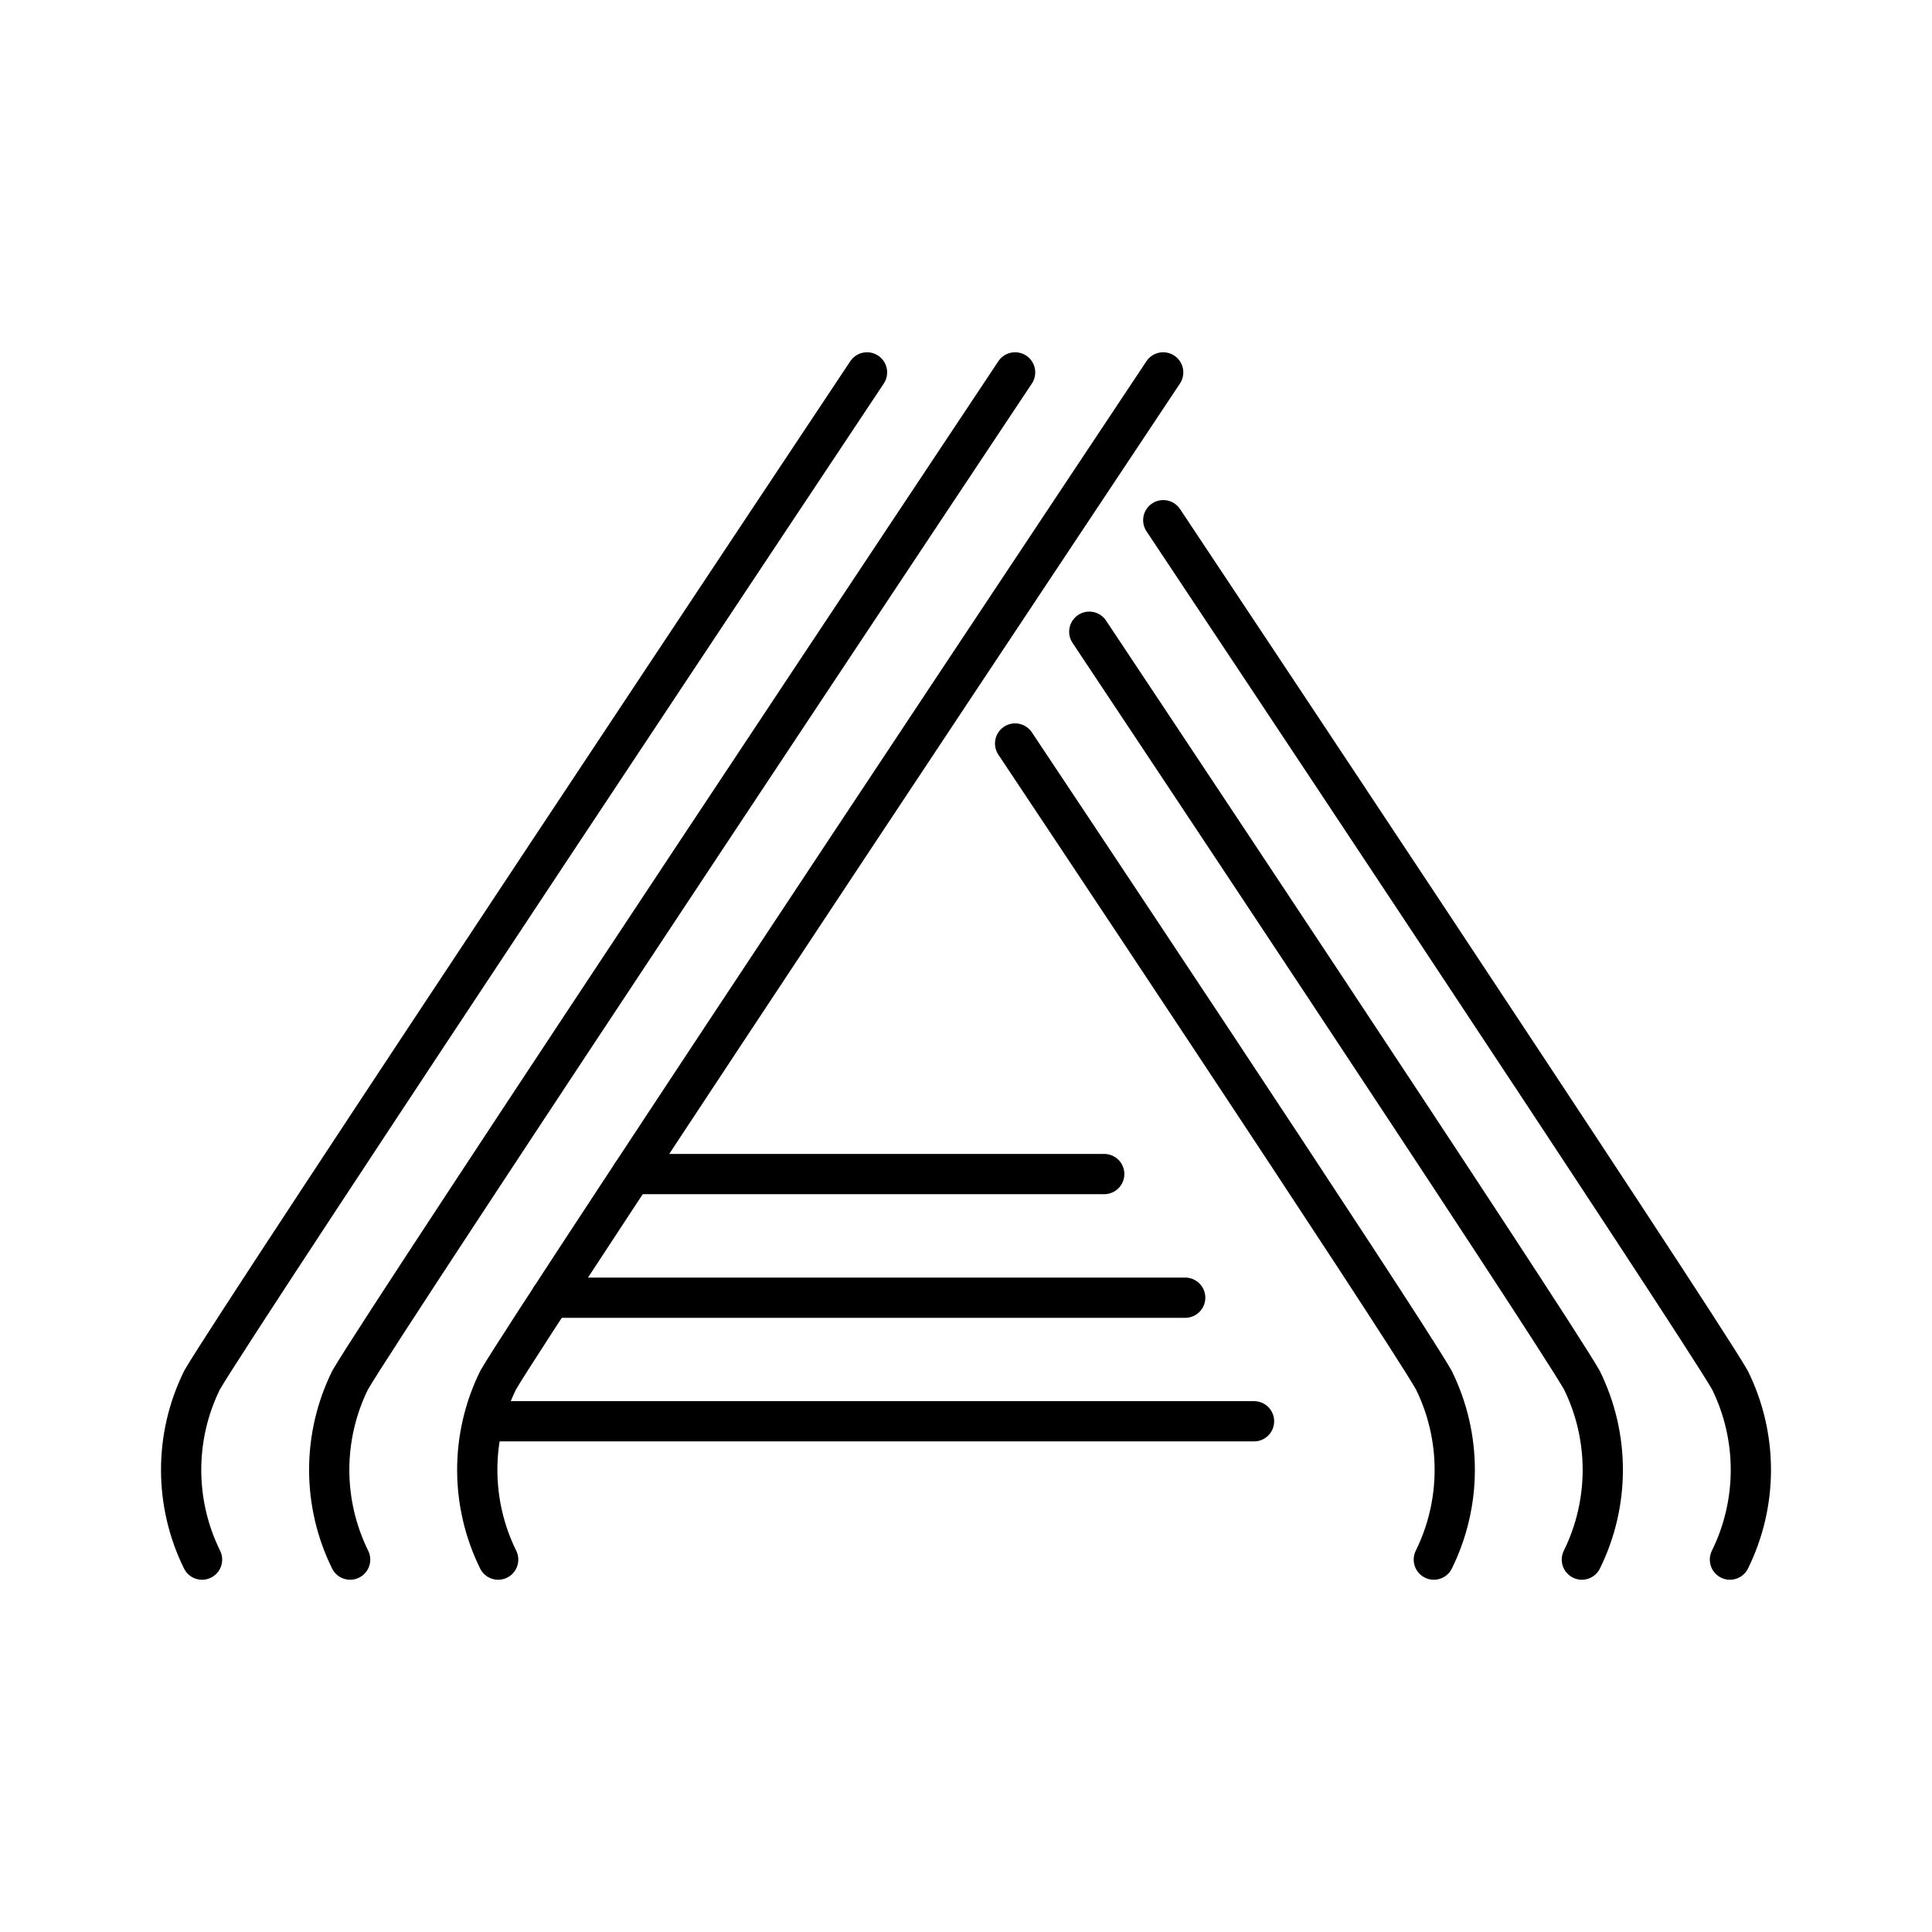
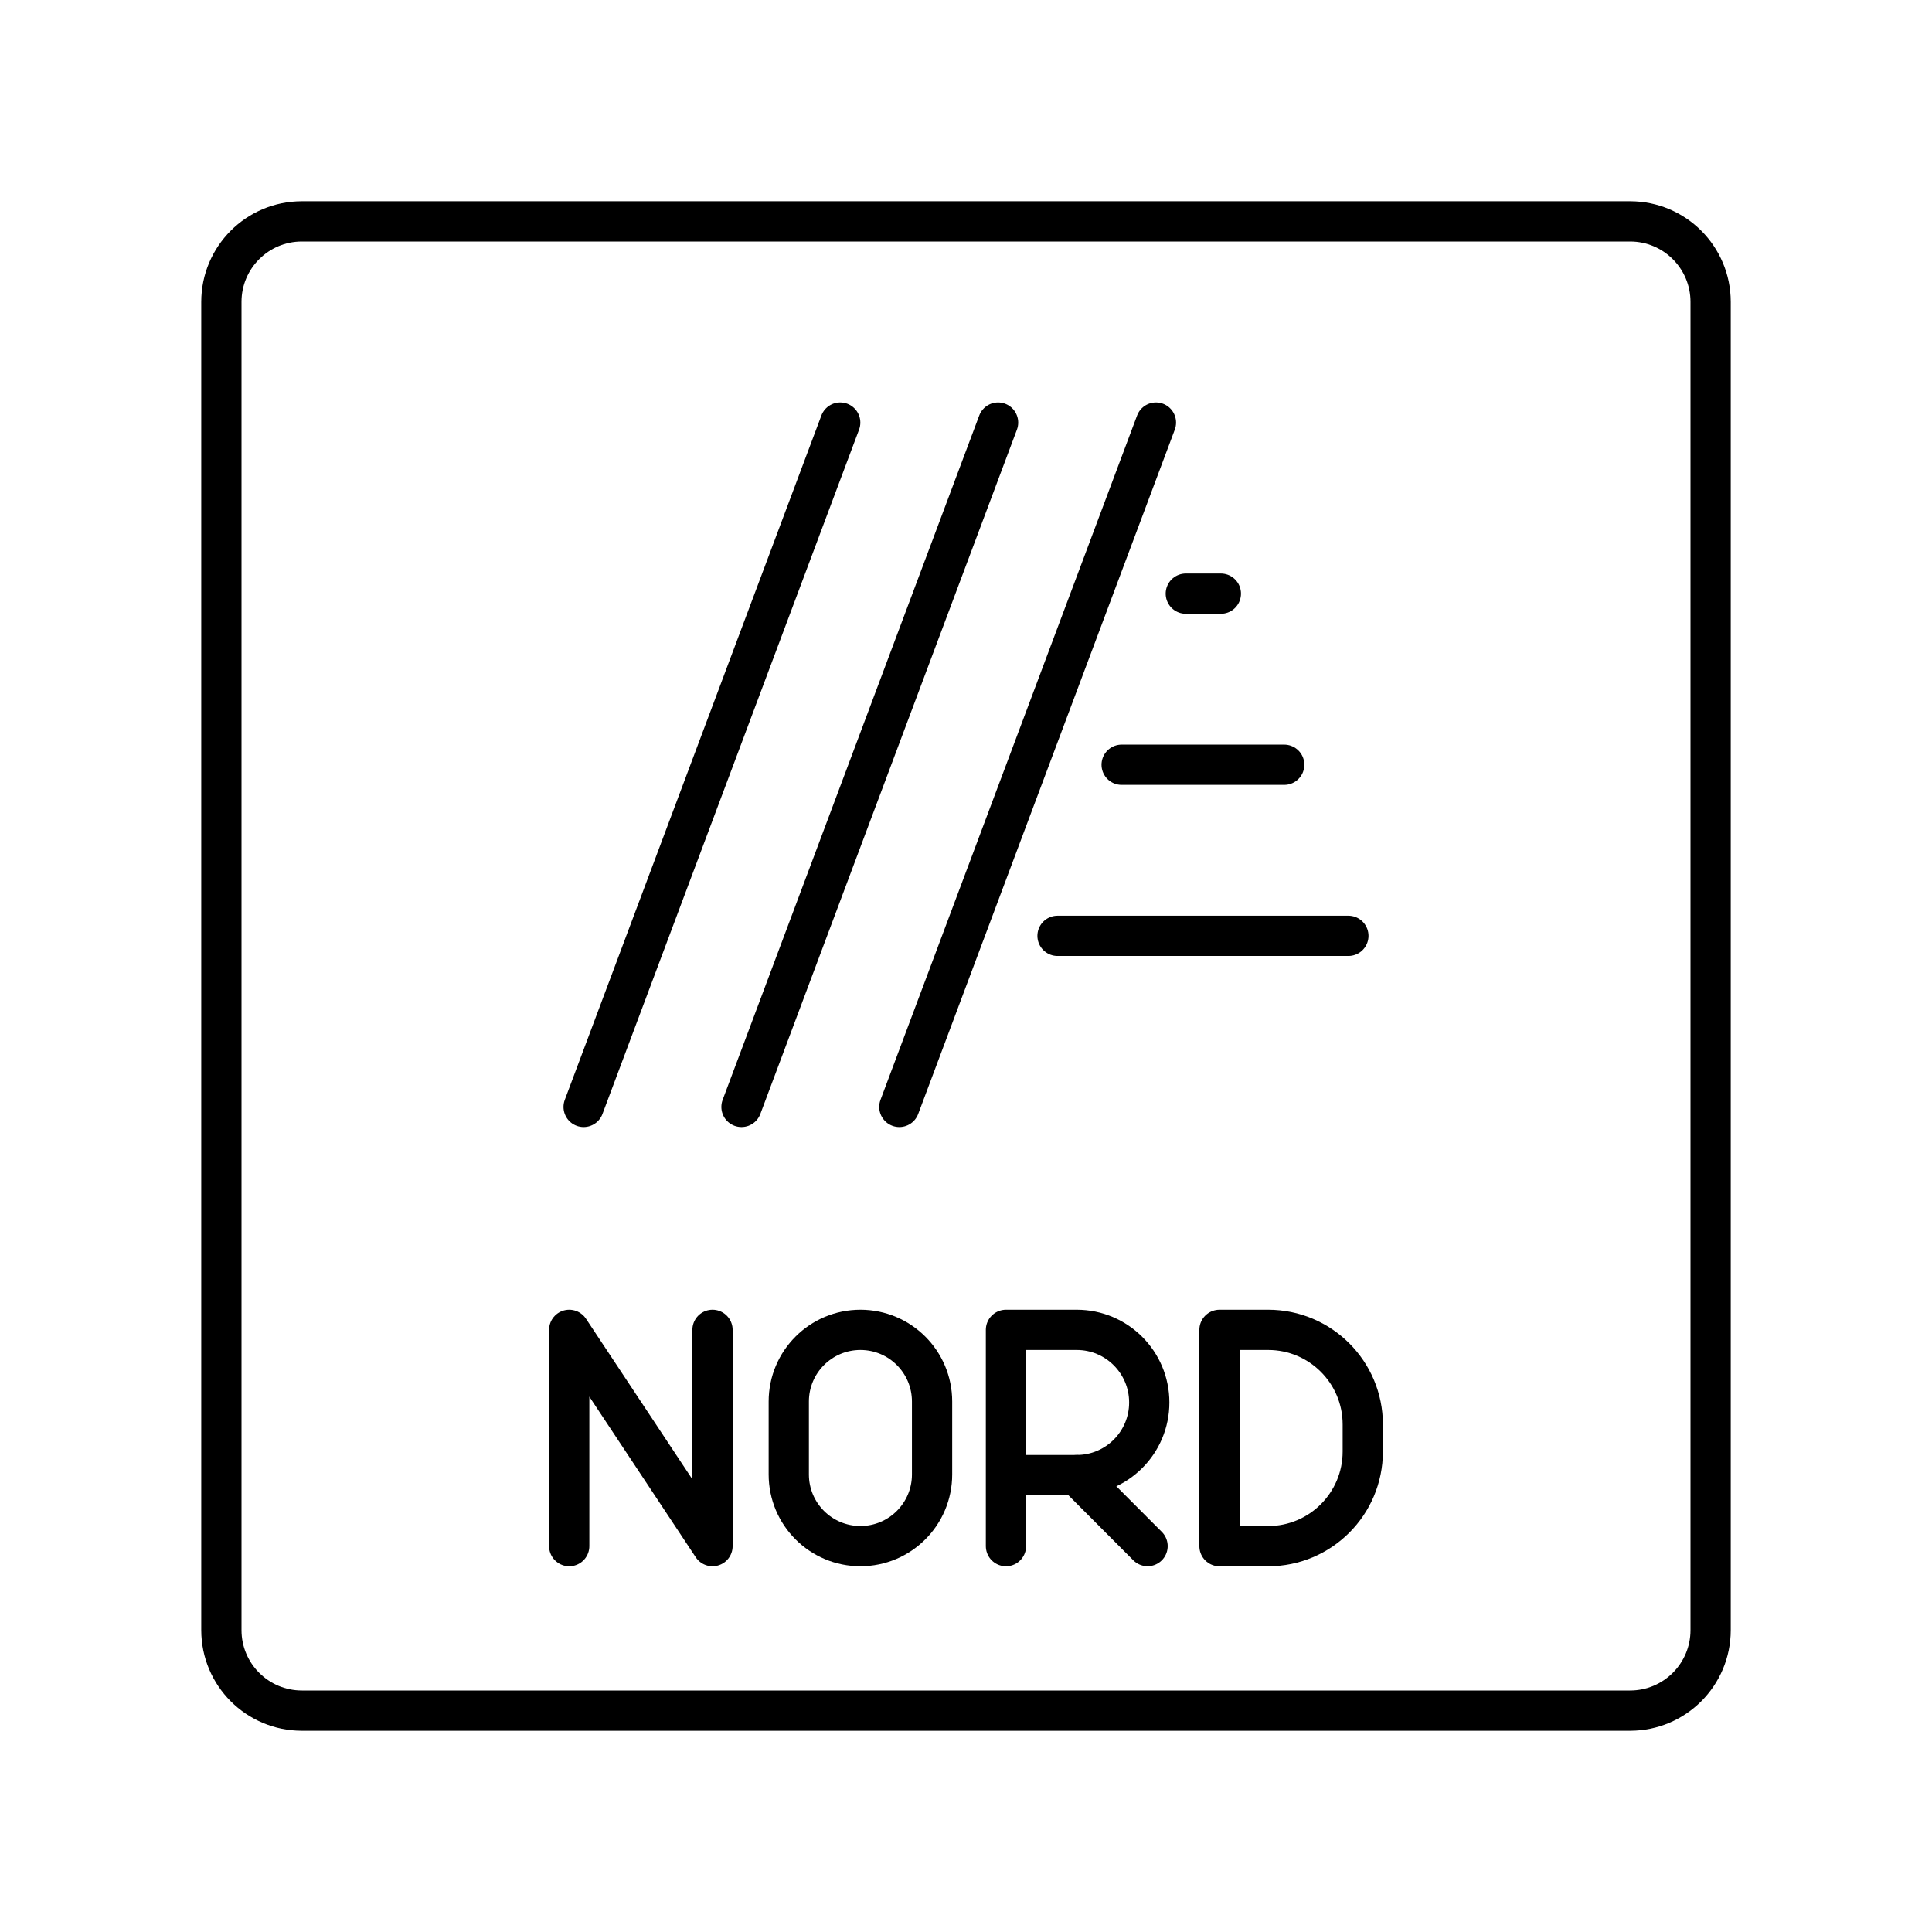
- <svg xmlns="http://www.w3.org/2000/svg" viewBox="0 0 48 48">
+ <svg xmlns="http://www.w3.org/2000/svg" id="a" viewBox="0 0 48 48">
  <defs>
-     <style>.a{fill:none;stroke:#000;stroke-linecap:round;stroke-linejoin:round;}</style>
+     <style>.b{fill:none;stroke:#000;stroke-linecap:round;stroke-linejoin:round;}</style>
  </defs>
-   <path class="a" d="M25.22,9.252S9.536,32.823,8.699,34.288a5.044,5.044,0,0,0,0,4.46" />
-   <path class="a" d="M28.899,9.252S13.214,32.823,12.377,34.288a5.044,5.044,0,0,0,0,4.46" />
-   <path class="a" d="M21.541,9.252S5.857,32.823,5.02,34.288a5.044,5.044,0,0,0,0,4.46" />
-   <path class="a" d="M27.063,15.695S38.464,32.823,39.301,34.288a5.044,5.044,0,0,1,0,4.46" />
-   <path class="a" d="M25.22,18.472s9.566,14.351,10.403,15.816a5.044,5.044,0,0,1,0,4.46" />
-   <path class="a" d="M28.901,12.924S42.143,32.823,42.98,34.288a5.044,5.044,0,0,1,0,4.46" />
-   <line class="a" x1="15.7" y1="29.169" x2="27.434" y2="29.169" />
-   <line class="a" x1="13.686" y1="32.241" x2="29.446" y2="32.241" />
-   <line class="a" x1="12.255" y1="35.311" x2="31.156" y2="35.311" />
+   <g>
+     <line class="b" x1="20.875" y1="10.499" x2="14.5" y2="27.501" />
+     <line class="b" x1="24.797" y1="10.499" x2="18.422" y2="27.501" />
+     <line class="b" x1="28.719" y1="10.499" x2="22.344" y2="27.501" />
+     <line class="b" x1="29.461" y1="14.749" x2="30.332" y2="14.749" />
+     <line class="b" x1="27.867" y1="19" x2="31.906" y2="19" />
+     <line class="b" x1="26.274" y1="23.251" x2="33.5" y2="23.251" />
+   </g>
+   <rect class="b" x="5.5" y="5.5" width="37" height="37" rx="2" ry="2" />
+   <g>
+     <path class="b" d="M30.298,38.413v-5.373h1.209c1.298,0,2.351,1.052,2.351,2.351v.672c0,1.298-1.052,2.351-2.351,2.351h-1.209Z" />
+     <g>
+       <path class="b" d="M24.993,38.413v-5.373h1.759c.995,0,1.801,.808,1.801,1.804s-.806,1.804-1.801,1.804h-1.759" />
+       <line class="b" x1="26.752" y1="36.649" x2="28.511" y2="38.412" />
+     </g>
+     <polyline class="b" points="14.142 38.413 14.142 33.04 17.702 38.413 17.702 33.04" />
+     <path class="b" d="M19.597,36.633c0,.983,.797,1.78,1.78,1.78s1.78-.797,1.78-1.78v-1.813c0-.983-.797-1.78-1.78-1.78s-1.78,.797-1.78,1.78v1.813Z" />
+   </g>
</svg>
